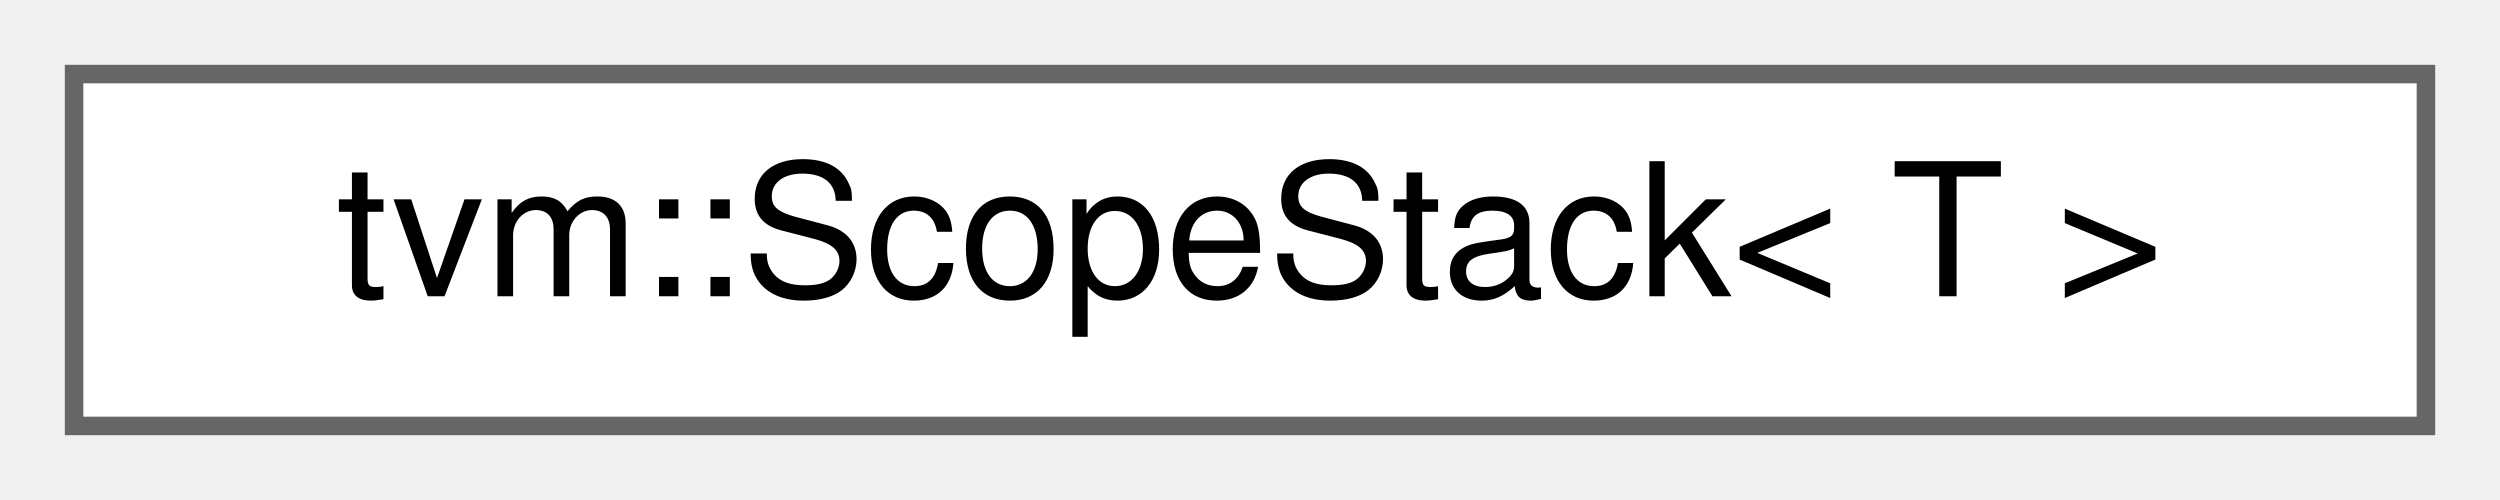
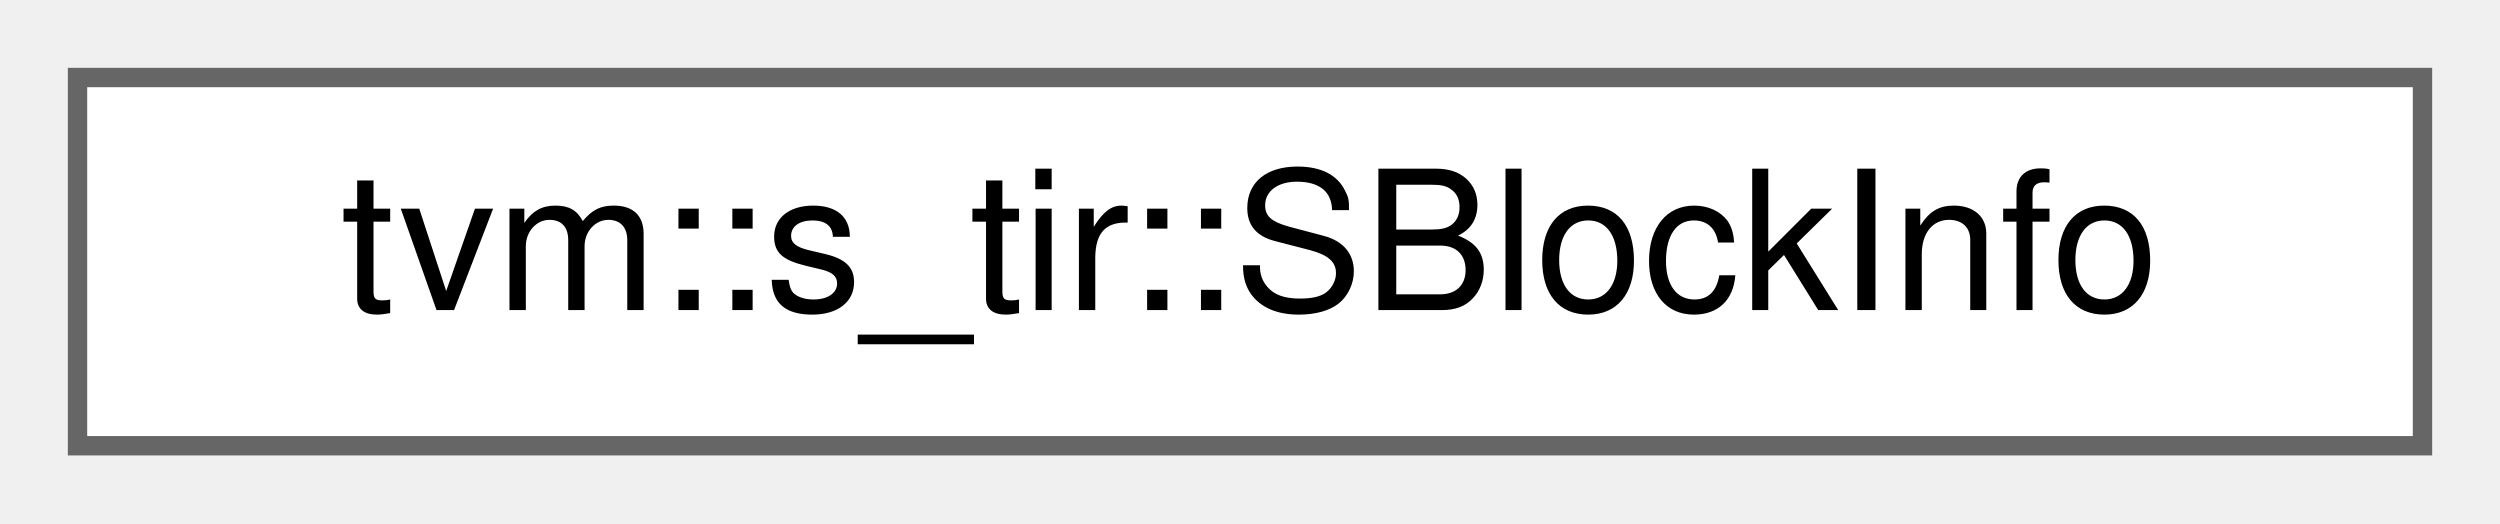
- <svg xmlns="http://www.w3.org/2000/svg" xmlns:xlink="http://www.w3.org/1999/xlink" width="135pt" height="27pt" viewBox="0.00 0.00 135.00 27.00">
+ <svg xmlns="http://www.w3.org/2000/svg" xmlns:xlink="http://www.w3.org/1999/xlink" width="129pt" height="27pt" viewBox="0.00 0.00 129.00 27.00">
  <g id="graph0" class="graph" transform="scale(1 1) rotate(0) translate(4 23)">
    <g id="Node000000" class="node">
      <g id="a_Node000000">
-         <a xlink:href="classtvm_1_1ScopeStack.html" target="_top" xlink:title="A scope stack for maintaining hierarchical state during IR visiting.">
-           <polygon fill="white" stroke="#666666" points="127,-19 0,-19 0,0 127,0 127,-19" />
-           <text text-anchor="middle" x="63.5" y="-7" font-family="Helvetica,sans-Serif" font-size="10.00">tvm::ScopeStack&lt; T &gt;</text>
+         <a xlink:href="structtvm_1_1s__tir_1_1SBlockInfo.html" target="_top" xlink:title="The information about a TensorIR block, it contains two categories of information 1) Info on the bloc...">
+           <polygon fill="white" stroke="#666666" points="121,-19 0,-19 0,0 121,0 121,-19" />
+           <text text-anchor="middle" x="60.5" y="-7" font-family="Helvetica,sans-Serif" font-size="10.00">tvm::s_tir::SBlockInfo</text>
        </a>
      </g>
    </g>
  </g>
</svg>
